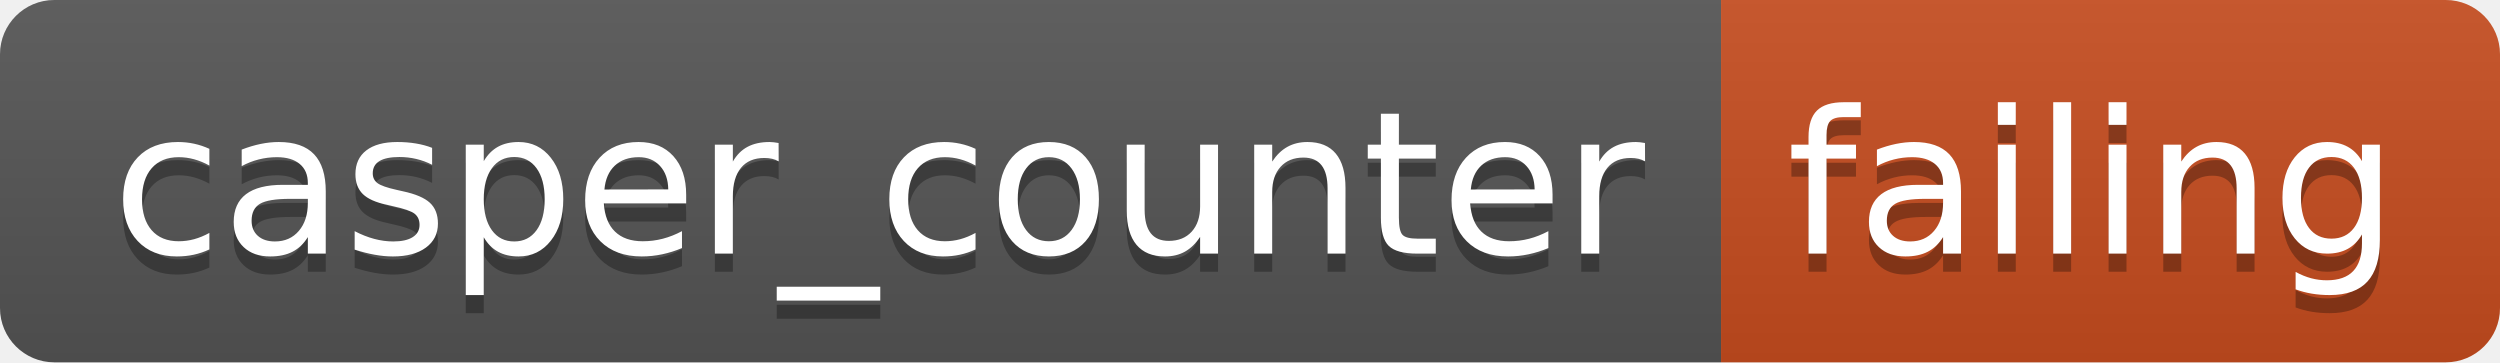
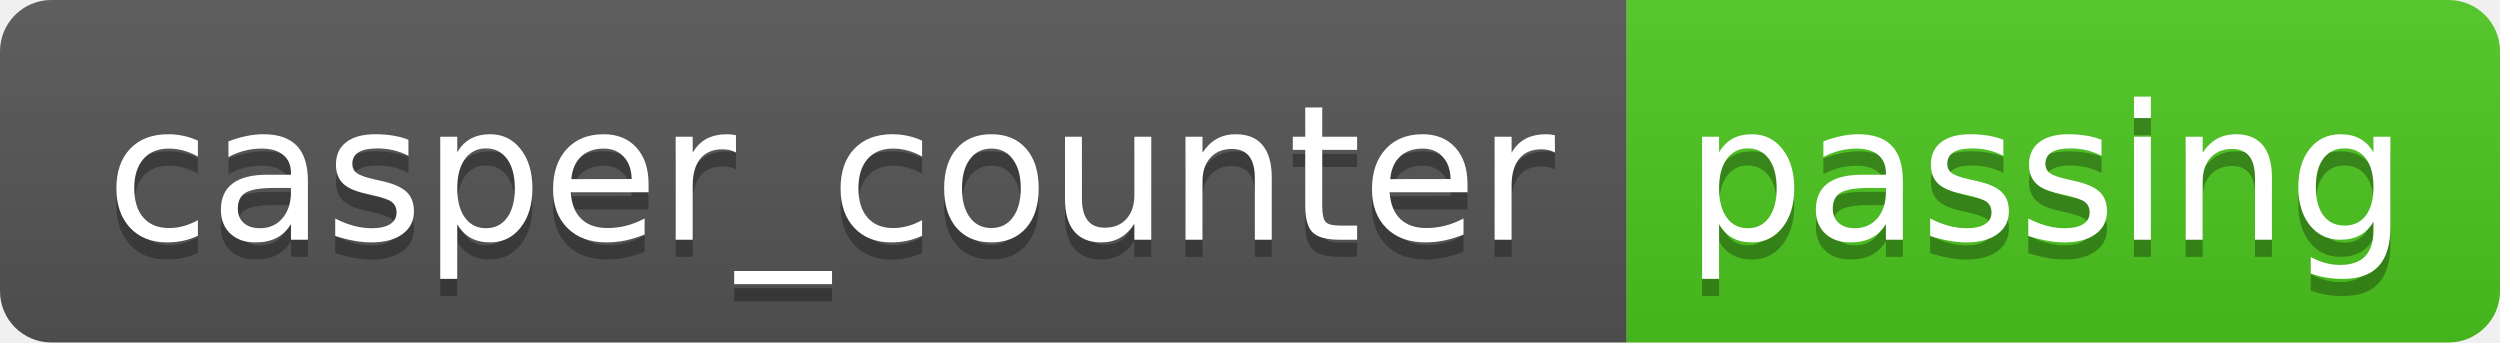
- <svg xmlns="http://www.w3.org/2000/svg" width="138" height="20" role="img" aria-label="casper_counter: failing">
+ <svg xmlns="http://www.w3.org/2000/svg" width="146" height="20" role="img" aria-label="casper_counter: passing">
  <linearGradient id="s" x2="0" y2="100%">
    <stop offset="0" stop-color="#bbb" stop-opacity=".1" />
    <stop offset="1" stop-opacity=".1" />
  </linearGradient>
  <clipPath id="r">
-     <rect width="138" height="20" rx="3" fill="#fff" />
+     <rect width="146" height="20" rx="3" fill="#fff" />
  </clipPath>
  <g clip-path="url(#r)">
    <rect width="95" height="20" fill="#555" />
-     <rect x="95" width="43" height="20" fill="#c74d1f" />
-     <rect width="138" height="20" fill="url(#s)" />
+     <rect x="95" width="51" height="20" fill="#4dc71f" />
+     <rect width="146" height="20" fill="url(#s)" />
  </g>
  <g fill="#fff" text-anchor="middle" font-family="Verdana,Geneva,DejaVu Sans,sans-serif" text-rendering="geometricPrecision" font-size="110">
    <text aria-hidden="true" x="485" y="150" fill="#010101" fill-opacity=".3" transform="scale(.1)" textLength="850">casper_counter</text>
    <text x="485" y="140" transform="scale(.1)" fill="#fff" textLength="850">casper_counter</text>
-     <text aria-hidden="true" x="1155" y="150" fill="#010101" fill-opacity=".3" transform="scale(.1)" textLength="330">failing</text>
-     <text x="1155" y="140" transform="scale(.1)" fill="#fff" textLength="330">failing</text>
+     <text aria-hidden="true" x="1195" y="150" fill="#010101" fill-opacity=".3" transform="scale(.1)" textLength="410">passing</text>
+     <text x="1195" y="140" transform="scale(.1)" fill="#fff" textLength="410">passing</text>
  </g>
</svg>
